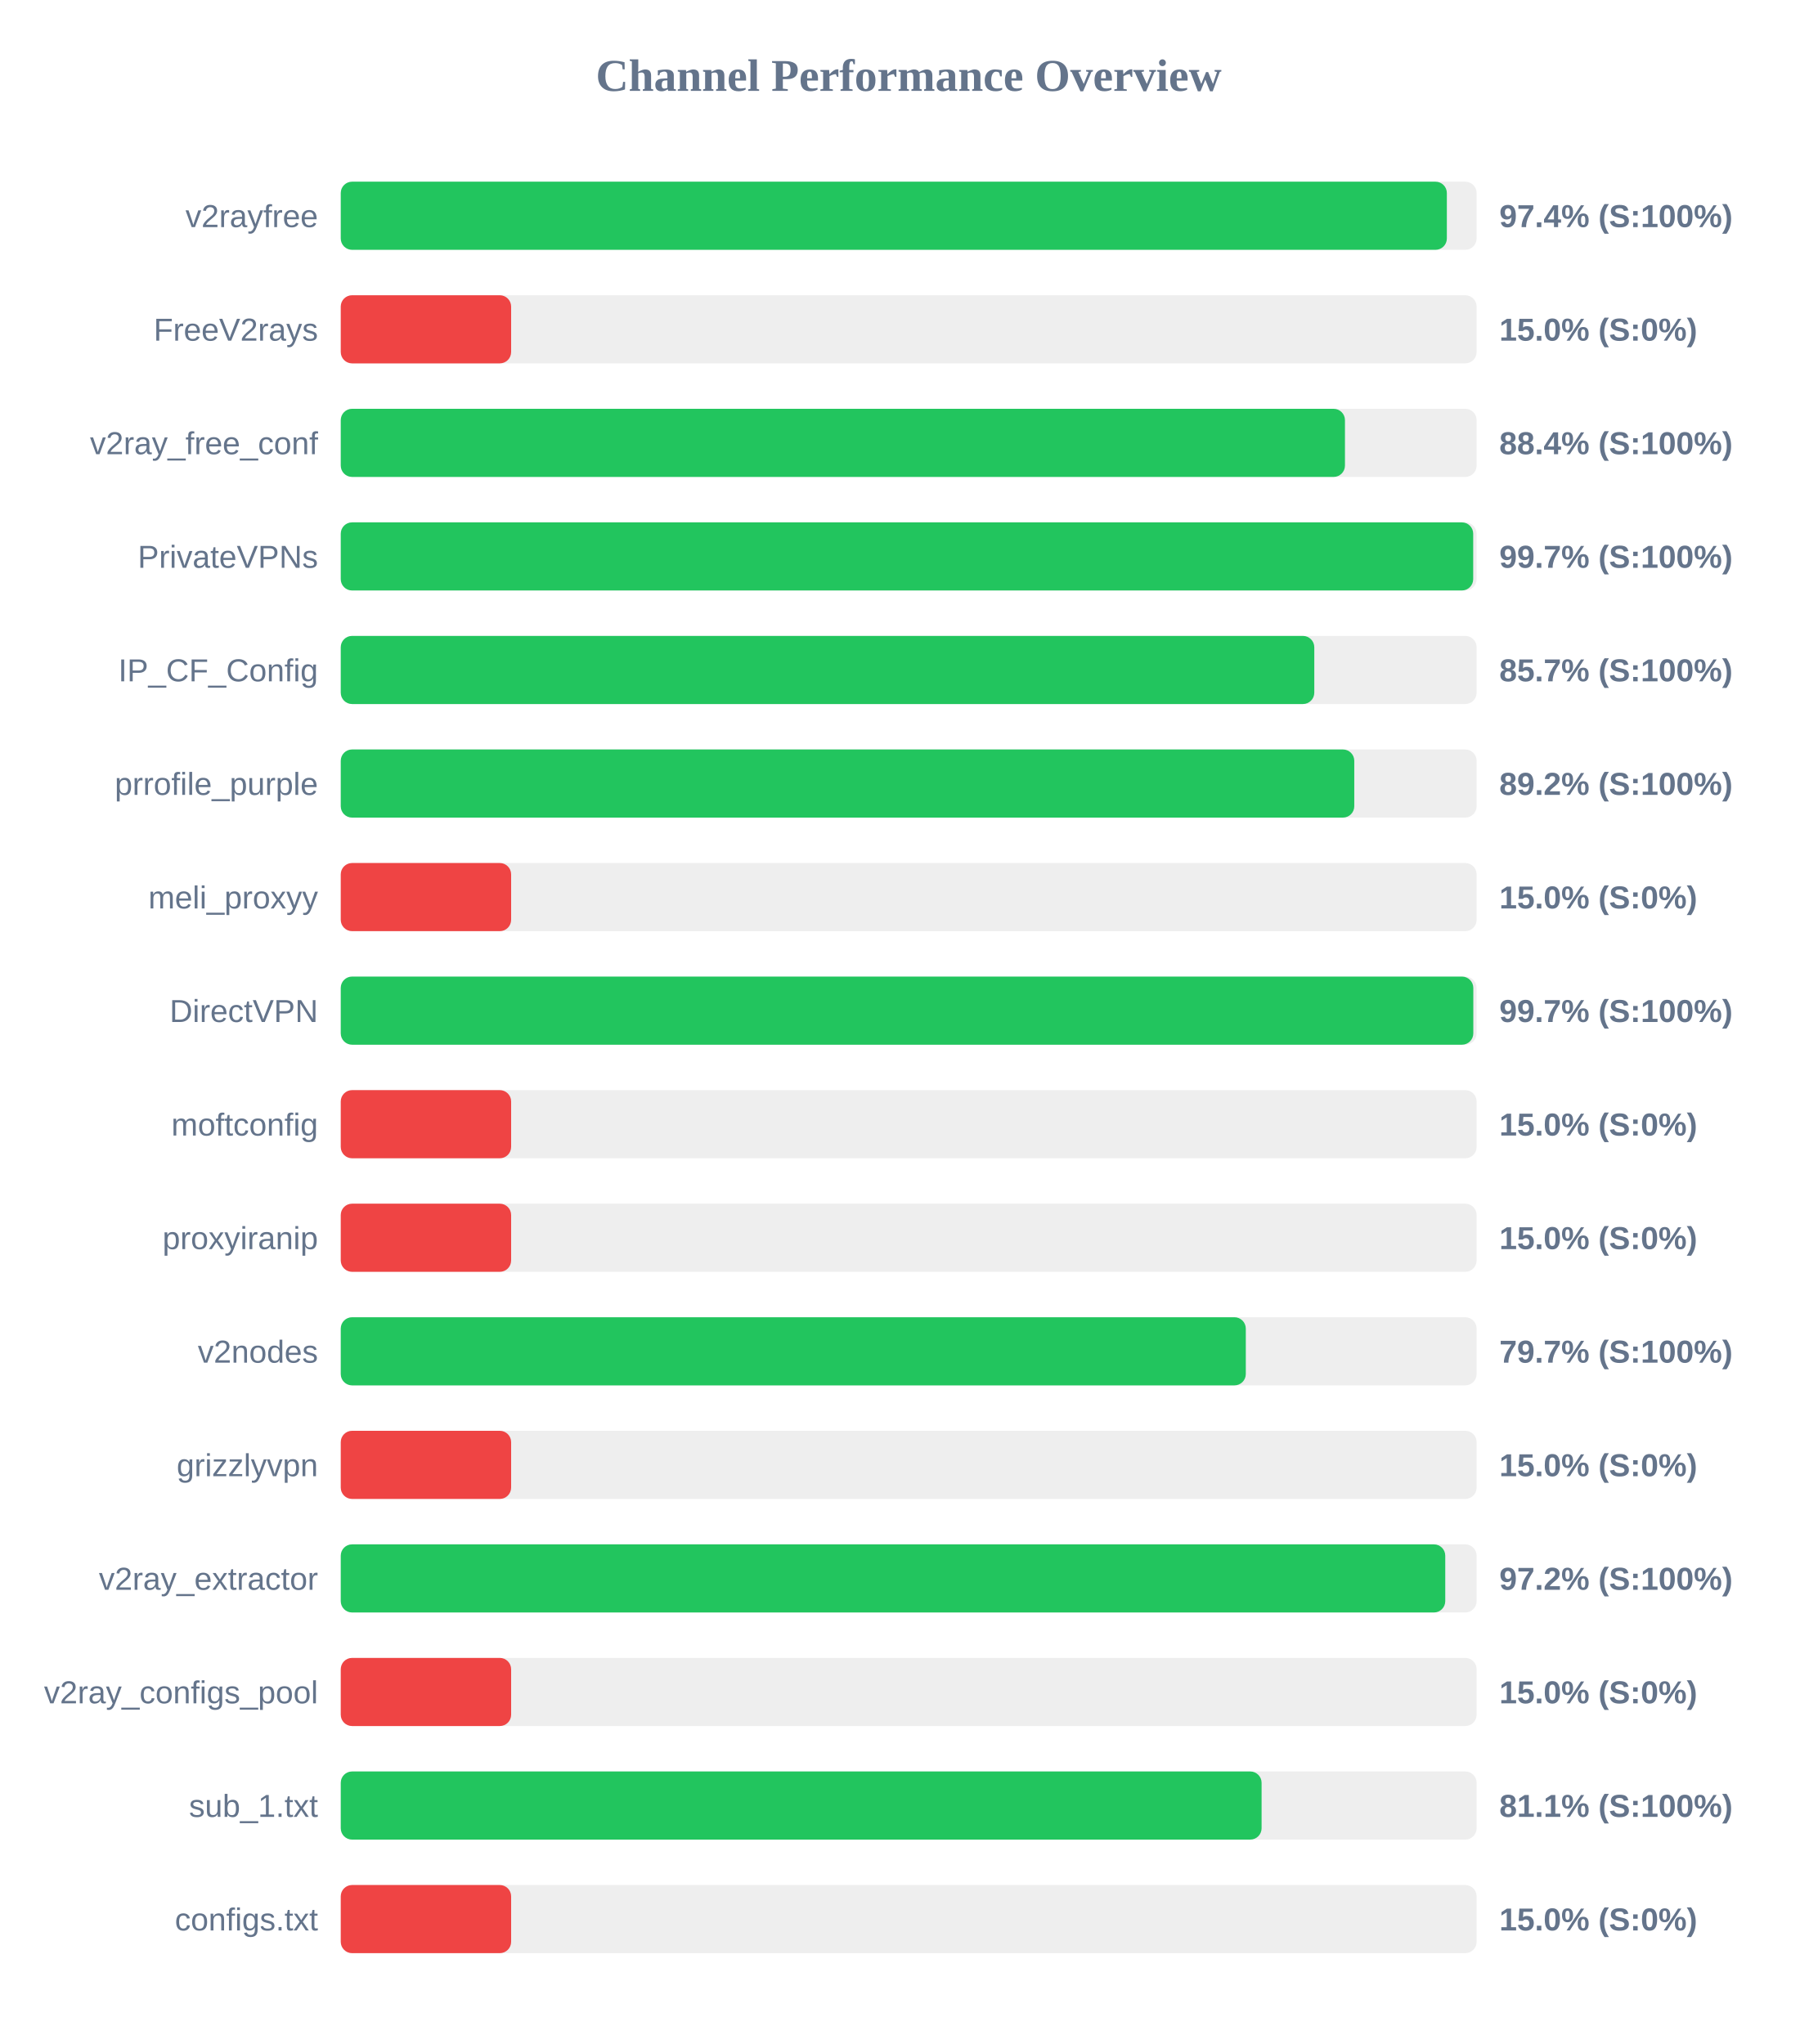
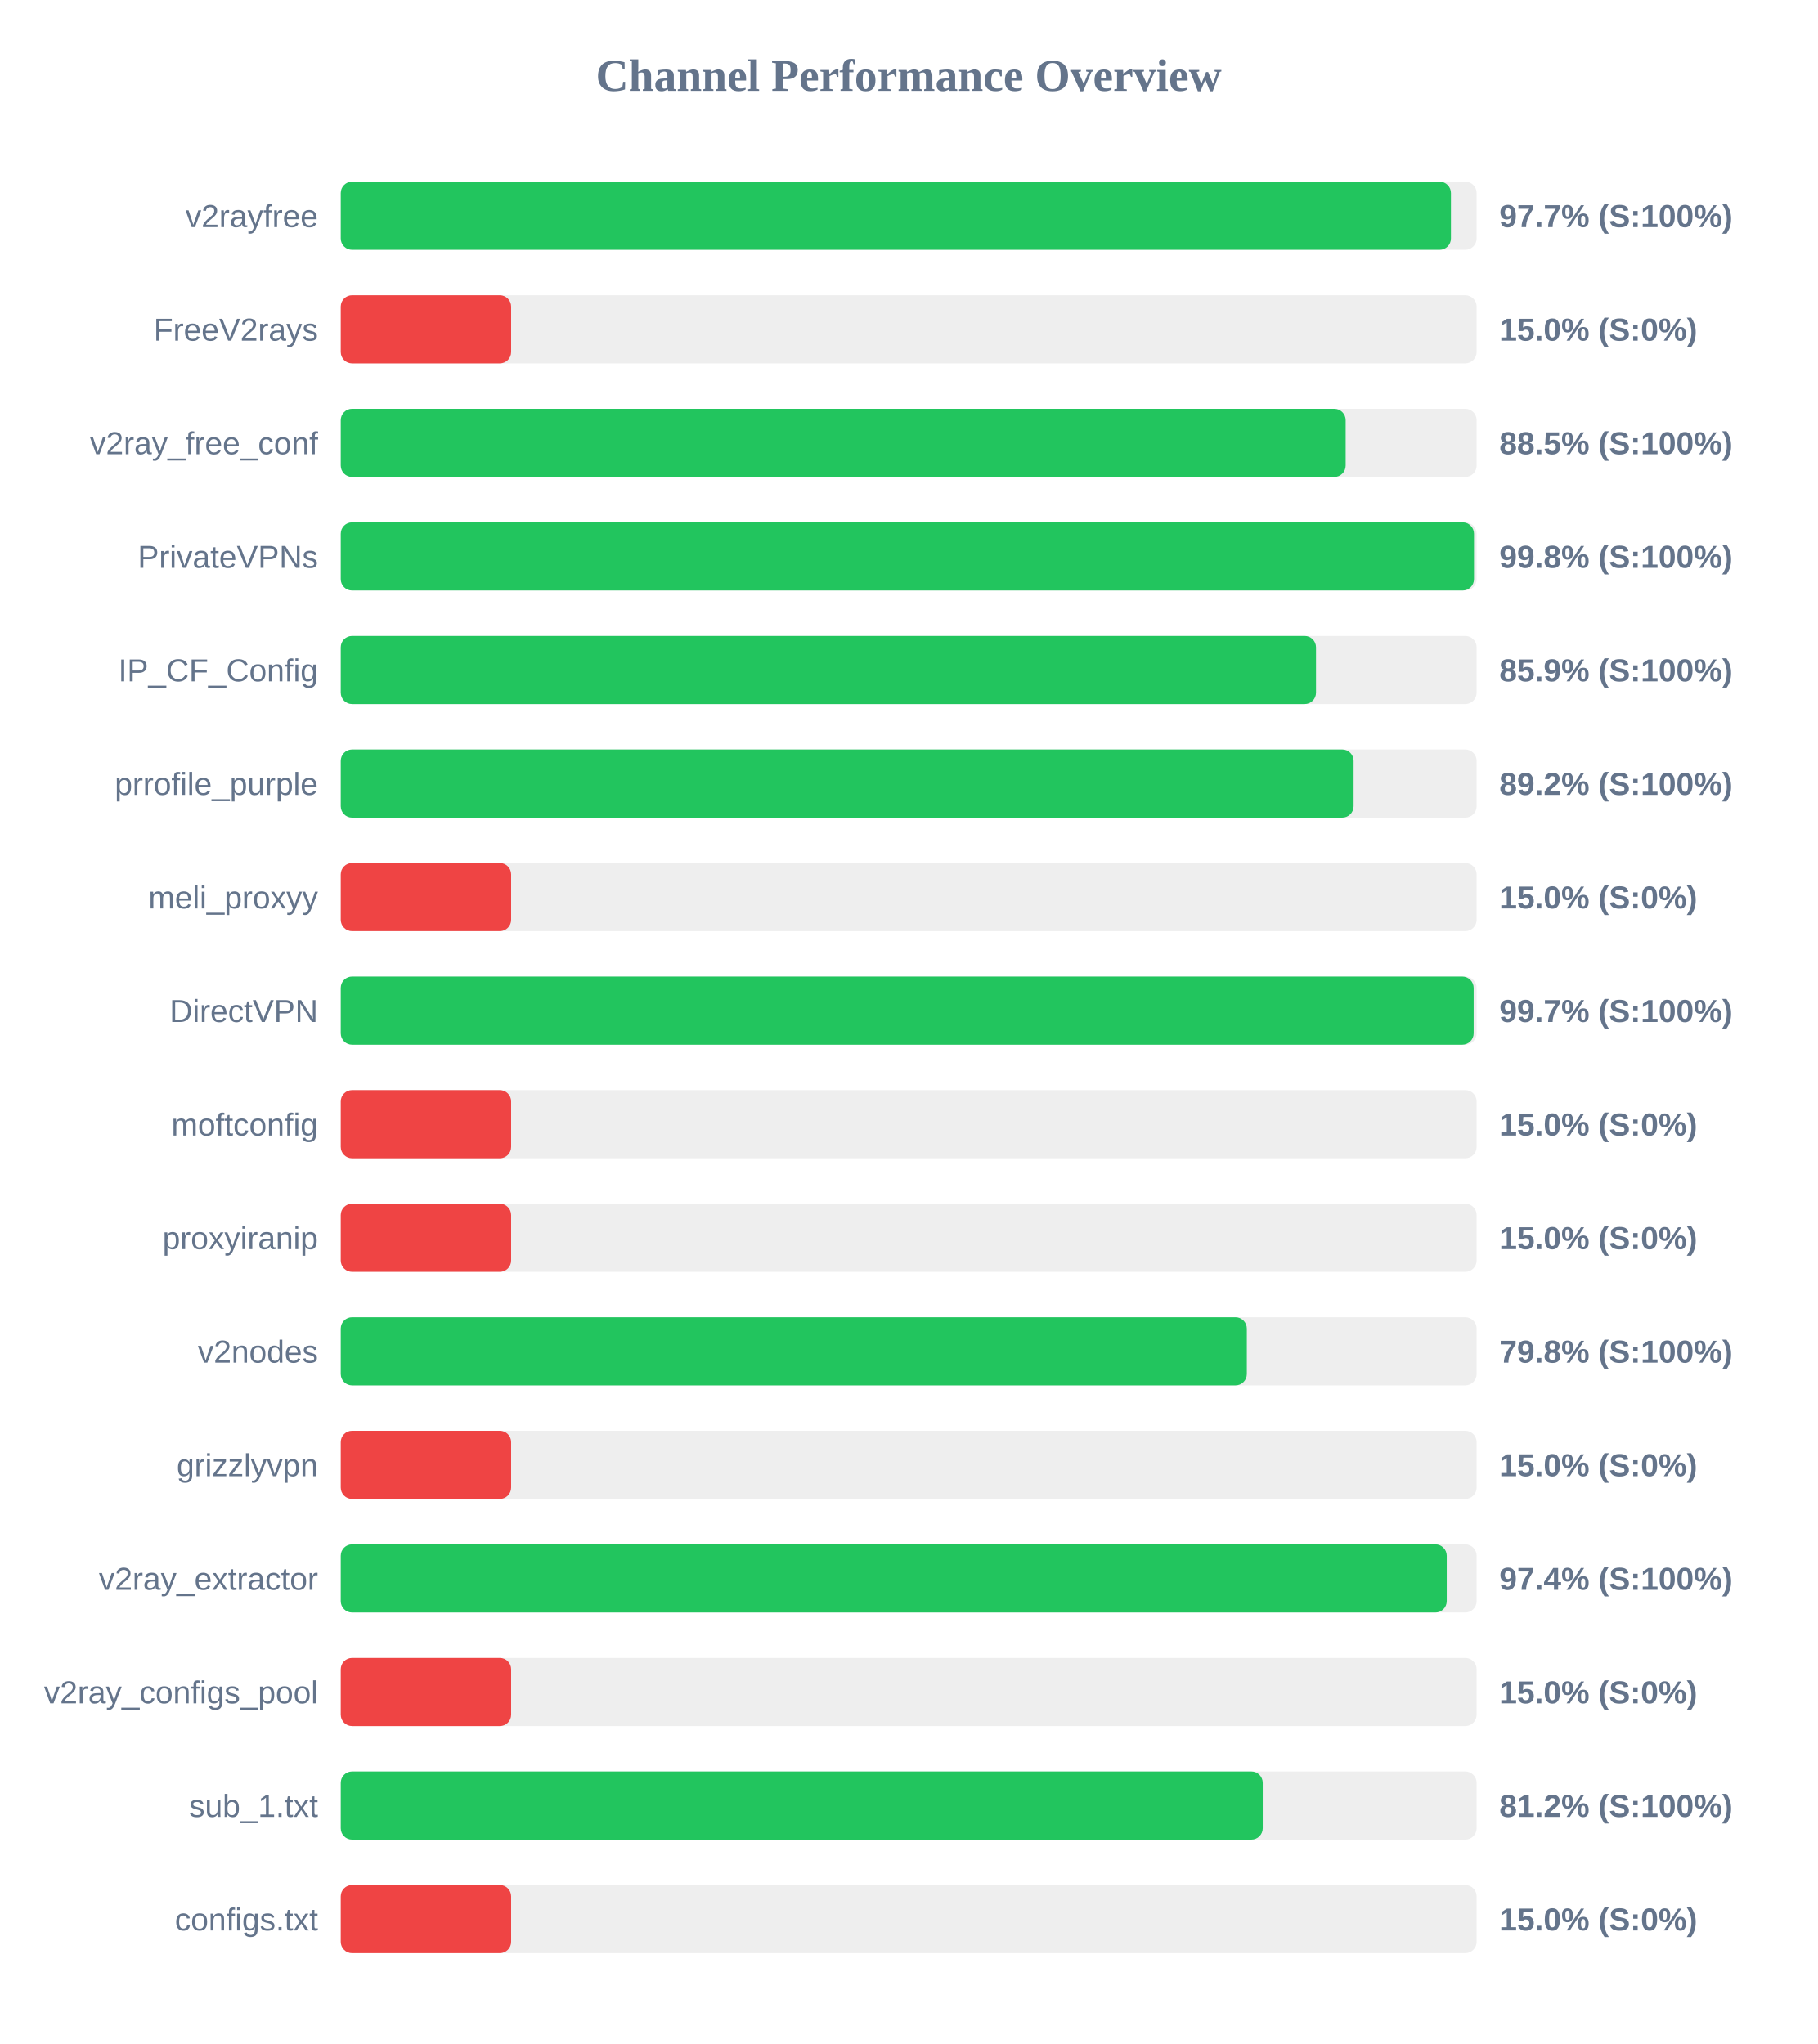
<svg xmlns="http://www.w3.org/2000/svg" width="800" height="900" version="1.1">
  <style>
        .row { font: 14px Arial; fill: #64748b; }
        .score { font: bold 14px Arial; fill: #64748b; }
    </style>
  <text x="400" y="40" text-anchor="middle" font-size="20px" font-weight="bold" fill="#64748b">Channel Performance Overview</text>
  <rect x="150" y="80" width="500" height="30" fill="#eee" rx="5" />
-   <rect x="150" y="80" width="486.9" height="30" fill="#22c55e" rx="5" />
+   <rect x="150" y="80" width="488.7" height="30" fill="#22c55e" rx="5" />
  <text x="140" y="100" text-anchor="end" class="row">v2rayfree</text>
-   <text x="660" y="100" text-anchor="start" class="score">97.4% (S:100%)</text>
+   <text x="660" y="100" text-anchor="start" class="score">97.7% (S:100%)</text>
  <rect x="150" y="130" width="500" height="30" fill="#eee" rx="5" />
  <rect x="150" y="130" width="75.0" height="30" fill="#ef4444" rx="5" />
  <text x="140" y="150" text-anchor="end" class="row">FreeV2rays</text>
  <text x="660" y="150" text-anchor="start" class="score">15.0% (S:0%)</text>
  <rect x="150" y="180" width="500" height="30" fill="#eee" rx="5" />
-   <rect x="150" y="180" width="442.05" height="30" fill="#22c55e" rx="5" />
+   <rect x="150" y="180" width="442.35" height="30" fill="#22c55e" rx="5" />
  <text x="140" y="200" text-anchor="end" class="row">v2ray_free_conf</text>
-   <text x="660" y="200" text-anchor="start" class="score">88.4% (S:100%)</text>
+   <text x="660" y="200" text-anchor="start" class="score">88.5% (S:100%)</text>
  <rect x="150" y="230" width="500" height="30" fill="#eee" rx="5" />
-   <rect x="150" y="230" width="498.5" height="30" fill="#22c55e" rx="5" />
+   <rect x="150" y="230" width="498.85" height="30" fill="#22c55e" rx="5" />
  <text x="140" y="250" text-anchor="end" class="row">PrivateVPNs</text>
-   <text x="660" y="250" text-anchor="start" class="score">99.7% (S:100%)</text>
+   <text x="660" y="250" text-anchor="start" class="score">99.8% (S:100%)</text>
  <rect x="150" y="280" width="500" height="30" fill="#eee" rx="5" />
-   <rect x="150" y="280" width="428.55" height="30" fill="#22c55e" rx="5" />
+   <rect x="150" y="280" width="429.3" height="30" fill="#22c55e" rx="5" />
  <text x="140" y="300" text-anchor="end" class="row">IP_CF_Config</text>
-   <text x="660" y="300" text-anchor="start" class="score">85.7% (S:100%)</text>
+   <text x="660" y="300" text-anchor="start" class="score">85.9% (S:100%)</text>
  <rect x="150" y="330" width="500" height="30" fill="#eee" rx="5" />
-   <rect x="150" y="330" width="446.15" height="30" fill="#22c55e" rx="5" />
+   <rect x="150" y="330" width="445.85" height="30" fill="#22c55e" rx="5" />
  <text x="140" y="350" text-anchor="end" class="row">prrofile_purple</text>
  <text x="660" y="350" text-anchor="start" class="score">89.2% (S:100%)</text>
  <rect x="150" y="380" width="500" height="30" fill="#eee" rx="5" />
  <rect x="150" y="380" width="75.0" height="30" fill="#ef4444" rx="5" />
  <text x="140" y="400" text-anchor="end" class="row">meli_proxyy</text>
  <text x="660" y="400" text-anchor="start" class="score">15.0% (S:0%)</text>
  <rect x="150" y="430" width="500" height="30" fill="#eee" rx="5" />
-   <rect x="150" y="430" width="498.55" height="30" fill="#22c55e" rx="5" />
+   <rect x="150" y="430" width="498.7" height="30" fill="#22c55e" rx="5" />
  <text x="140" y="450" text-anchor="end" class="row">DirectVPN</text>
  <text x="660" y="450" text-anchor="start" class="score">99.7% (S:100%)</text>
  <rect x="150" y="480" width="500" height="30" fill="#eee" rx="5" />
  <rect x="150" y="480" width="75.0" height="30" fill="#ef4444" rx="5" />
  <text x="140" y="500" text-anchor="end" class="row">moftconfig</text>
  <text x="660" y="500" text-anchor="start" class="score">15.0% (S:0%)</text>
  <rect x="150" y="530" width="500" height="30" fill="#eee" rx="5" />
  <rect x="150" y="530" width="75.0" height="30" fill="#ef4444" rx="5" />
  <text x="140" y="550" text-anchor="end" class="row">proxyiranip</text>
  <text x="660" y="550" text-anchor="start" class="score">15.0% (S:0%)</text>
  <rect x="150" y="580" width="500" height="30" fill="#eee" rx="5" />
-   <rect x="150" y="580" width="398.4" height="30" fill="#22c55e" rx="5" />
+   <rect x="150" y="580" width="398.85" height="30" fill="#22c55e" rx="5" />
  <text x="140" y="600" text-anchor="end" class="row">v2nodes</text>
-   <text x="660" y="600" text-anchor="start" class="score">79.7% (S:100%)</text>
+   <text x="660" y="600" text-anchor="start" class="score">79.8% (S:100%)</text>
  <rect x="150" y="630" width="500" height="30" fill="#eee" rx="5" />
  <rect x="150" y="630" width="75.0" height="30" fill="#ef4444" rx="5" />
  <text x="140" y="650" text-anchor="end" class="row">grizzlyvpn</text>
  <text x="660" y="650" text-anchor="start" class="score">15.0% (S:0%)</text>
  <rect x="150" y="680" width="500" height="30" fill="#eee" rx="5" />
-   <rect x="150" y="680" width="486.2" height="30" fill="#22c55e" rx="5" />
+   <rect x="150" y="680" width="486.85" height="30" fill="#22c55e" rx="5" />
  <text x="140" y="700" text-anchor="end" class="row">v2ray_extractor</text>
-   <text x="660" y="700" text-anchor="start" class="score">97.2% (S:100%)</text>
+   <text x="660" y="700" text-anchor="start" class="score">97.4% (S:100%)</text>
  <rect x="150" y="730" width="500" height="30" fill="#eee" rx="5" />
  <rect x="150" y="730" width="75.0" height="30" fill="#ef4444" rx="5" />
  <text x="140" y="750" text-anchor="end" class="row">v2ray_configs_pool</text>
  <text x="660" y="750" text-anchor="start" class="score">15.0% (S:0%)</text>
  <rect x="150" y="780" width="500" height="30" fill="#eee" rx="5" />
-   <rect x="150" y="780" width="405.35" height="30" fill="#22c55e" rx="5" />
+   <rect x="150" y="780" width="405.85" height="30" fill="#22c55e" rx="5" />
  <text x="140" y="800" text-anchor="end" class="row">sub_1.txt</text>
-   <text x="660" y="800" text-anchor="start" class="score">81.1% (S:100%)</text>
+   <text x="660" y="800" text-anchor="start" class="score">81.2% (S:100%)</text>
  <rect x="150" y="830" width="500" height="30" fill="#eee" rx="5" />
  <rect x="150" y="830" width="75.0" height="30" fill="#ef4444" rx="5" />
  <text x="140" y="850" text-anchor="end" class="row">configs.txt</text>
  <text x="660" y="850" text-anchor="start" class="score">15.0% (S:0%)</text>
</svg>
